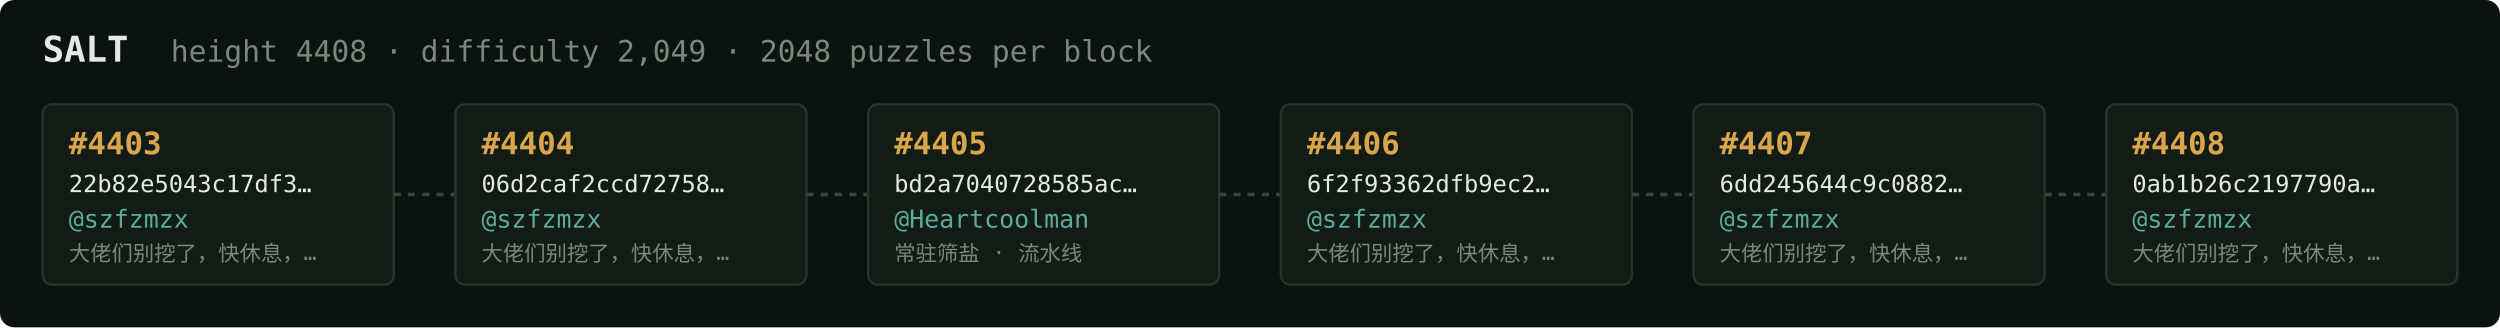
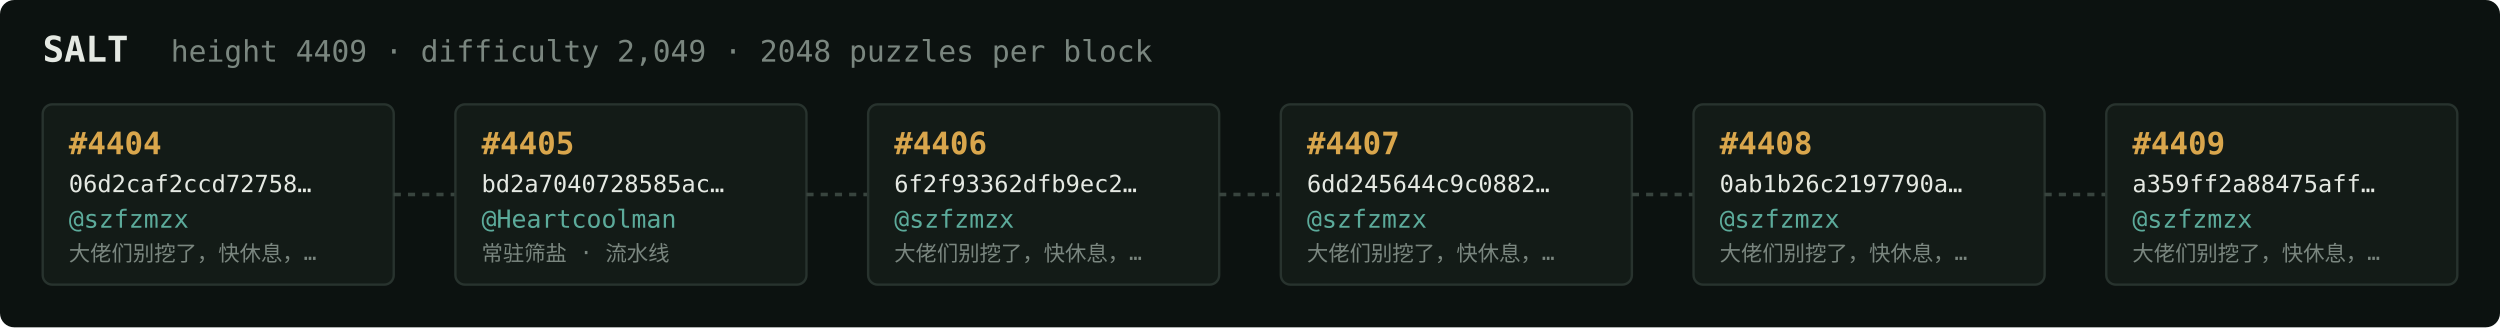
<svg xmlns="http://www.w3.org/2000/svg" width="1054" height="138" viewBox="0 0 1054 138" font-family="ui-monospace,SFMono-Regular,Menlo,monospace">
  <rect fill="#0c1210" width="1054" height="138" rx="6" />
  <text x="18" y="26" fill="#e5e9e3" font-size="15" font-weight="700">SALT</text>
-   <text x="72" y="26" fill="#7a867f" font-size="12.5">height 4408 · difficulty 2,049 · 2048 puzzles per block</text>
+   <text x="72" y="26" fill="#7a867f" font-size="12.5">height 4409 · difficulty 2,049 · 2048 puzzles per block</text>
  <rect x="18" y="44" width="148" height="76" rx="4" fill="#131b17" stroke="#28332e" stroke-width="1" />
-   <text x="29" y="65" fill="#d9a64c" font-size="13" font-weight="700">#4403</text>
-   <text x="29" y="81" fill="#e5e9e3" font-size="10">22b82e5043c17df3…</text>
+   <text x="29" y="65" fill="#d9a64c" font-size="13" font-weight="700">#4404</text>
+   <text x="29" y="81" fill="#e5e9e3" font-size="10">06d2caf2ccd72758…</text>
  <text x="29" y="96" fill="#5cab9b" font-size="10.5">@szfzmzx</text>
  <text x="29" y="110" fill="#7a867f" font-size="9">大佬们别挖了，快休息，…</text>
  <line x1="166" y1="82.0" x2="192" y2="82.0" stroke="#38443e" stroke-width="1.5" stroke-dasharray="3 3" />
  <rect x="192" y="44" width="148" height="76" rx="4" fill="#131b17" stroke="#28332e" stroke-width="1" />
-   <text x="203" y="65" fill="#d9a64c" font-size="13" font-weight="700">#4404</text>
-   <text x="203" y="81" fill="#e5e9e3" font-size="10">06d2caf2ccd72758…</text>
-   <text x="203" y="96" fill="#5cab9b" font-size="10.5">@szfzmzx</text>
-   <text x="203" y="110" fill="#7a867f" font-size="9">大佬们别挖了，快休息，…</text>
+   <text x="203" y="65" fill="#d9a64c" font-size="13" font-weight="700">#4405</text>
+   <text x="203" y="81" fill="#e5e9e3" font-size="10">bd2a7040728585ac…</text>
+   <text x="203" y="96" fill="#5cab9b" font-size="10.5">@Heartcoolman</text>
+   <text x="203" y="110" fill="#7a867f" font-size="9">常驻筛盐 · 流水线</text>
  <line x1="340" y1="82.0" x2="366" y2="82.0" stroke="#38443e" stroke-width="1.5" stroke-dasharray="3 3" />
  <rect x="366" y="44" width="148" height="76" rx="4" fill="#131b17" stroke="#28332e" stroke-width="1" />
-   <text x="377" y="65" fill="#d9a64c" font-size="13" font-weight="700">#4405</text>
-   <text x="377" y="81" fill="#e5e9e3" font-size="10">bd2a7040728585ac…</text>
-   <text x="377" y="96" fill="#5cab9b" font-size="10.5">@Heartcoolman</text>
-   <text x="377" y="110" fill="#7a867f" font-size="9">常驻筛盐 · 流水线</text>
+   <text x="377" y="65" fill="#d9a64c" font-size="13" font-weight="700">#4406</text>
+   <text x="377" y="81" fill="#e5e9e3" font-size="10">6f2f93362dfb9ec2…</text>
+   <text x="377" y="96" fill="#5cab9b" font-size="10.5">@szfzmzx</text>
+   <text x="377" y="110" fill="#7a867f" font-size="9">大佬们别挖了，快休息，…</text>
  <line x1="514" y1="82.0" x2="540" y2="82.0" stroke="#38443e" stroke-width="1.5" stroke-dasharray="3 3" />
  <rect x="540" y="44" width="148" height="76" rx="4" fill="#131b17" stroke="#28332e" stroke-width="1" />
-   <text x="551" y="65" fill="#d9a64c" font-size="13" font-weight="700">#4406</text>
-   <text x="551" y="81" fill="#e5e9e3" font-size="10">6f2f93362dfb9ec2…</text>
+   <text x="551" y="65" fill="#d9a64c" font-size="13" font-weight="700">#4407</text>
+   <text x="551" y="81" fill="#e5e9e3" font-size="10">6dd245644c9c0882…</text>
  <text x="551" y="96" fill="#5cab9b" font-size="10.5">@szfzmzx</text>
  <text x="551" y="110" fill="#7a867f" font-size="9">大佬们别挖了，快休息，…</text>
  <line x1="688" y1="82.0" x2="714" y2="82.0" stroke="#38443e" stroke-width="1.5" stroke-dasharray="3 3" />
  <rect x="714" y="44" width="148" height="76" rx="4" fill="#131b17" stroke="#28332e" stroke-width="1" />
-   <text x="725" y="65" fill="#d9a64c" font-size="13" font-weight="700">#4407</text>
-   <text x="725" y="81" fill="#e5e9e3" font-size="10">6dd245644c9c0882…</text>
+   <text x="725" y="65" fill="#d9a64c" font-size="13" font-weight="700">#4408</text>
+   <text x="725" y="81" fill="#e5e9e3" font-size="10">0ab1b26c2197790a…</text>
  <text x="725" y="96" fill="#5cab9b" font-size="10.5">@szfzmzx</text>
  <text x="725" y="110" fill="#7a867f" font-size="9">大佬们别挖了，快休息，…</text>
  <line x1="862" y1="82.0" x2="888" y2="82.0" stroke="#38443e" stroke-width="1.5" stroke-dasharray="3 3" />
  <rect x="888" y="44" width="148" height="76" rx="4" fill="#131b17" stroke="#28332e" stroke-width="1" />
-   <text x="899" y="65" fill="#d9a64c" font-size="13" font-weight="700">#4408</text>
-   <text x="899" y="81" fill="#e5e9e3" font-size="10">0ab1b26c2197790a…</text>
+   <text x="899" y="65" fill="#d9a64c" font-size="13" font-weight="700">#4409</text>
+   <text x="899" y="81" fill="#e5e9e3" font-size="10">a359ff2a88475aff…</text>
  <text x="899" y="96" fill="#5cab9b" font-size="10.5">@szfzmzx</text>
  <text x="899" y="110" fill="#7a867f" font-size="9">大佬们别挖了，快休息，…</text>
</svg>
